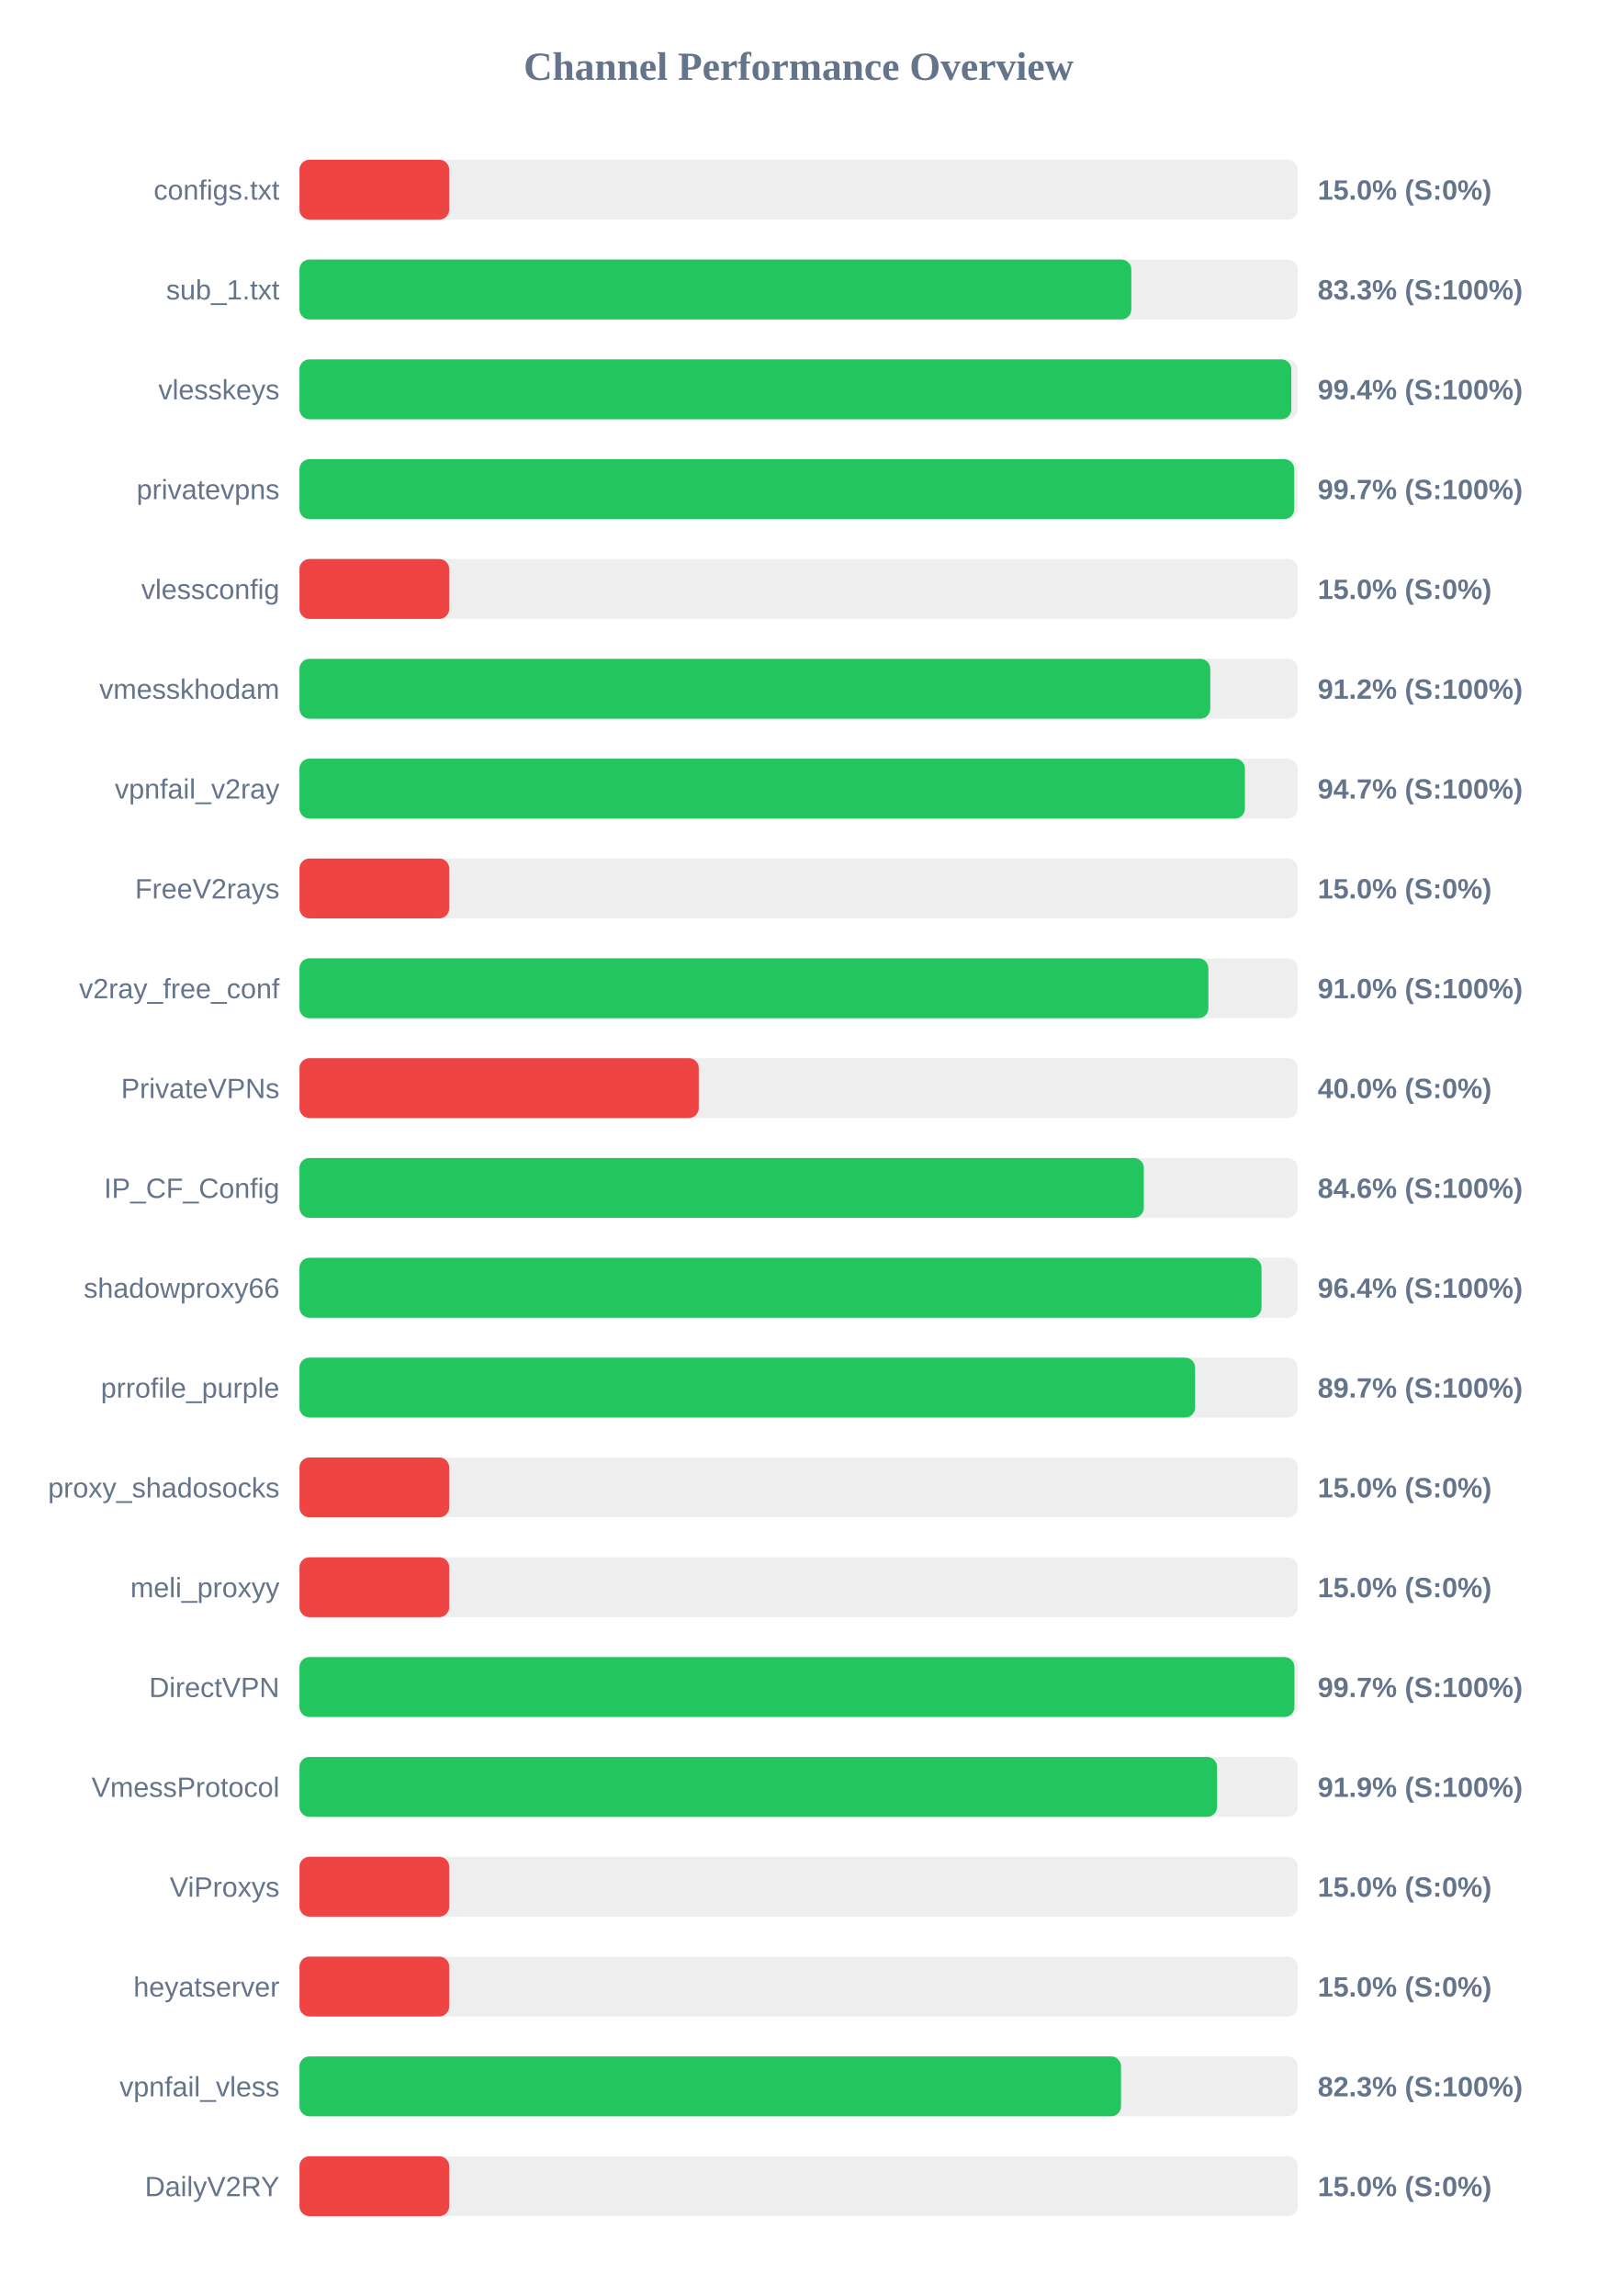
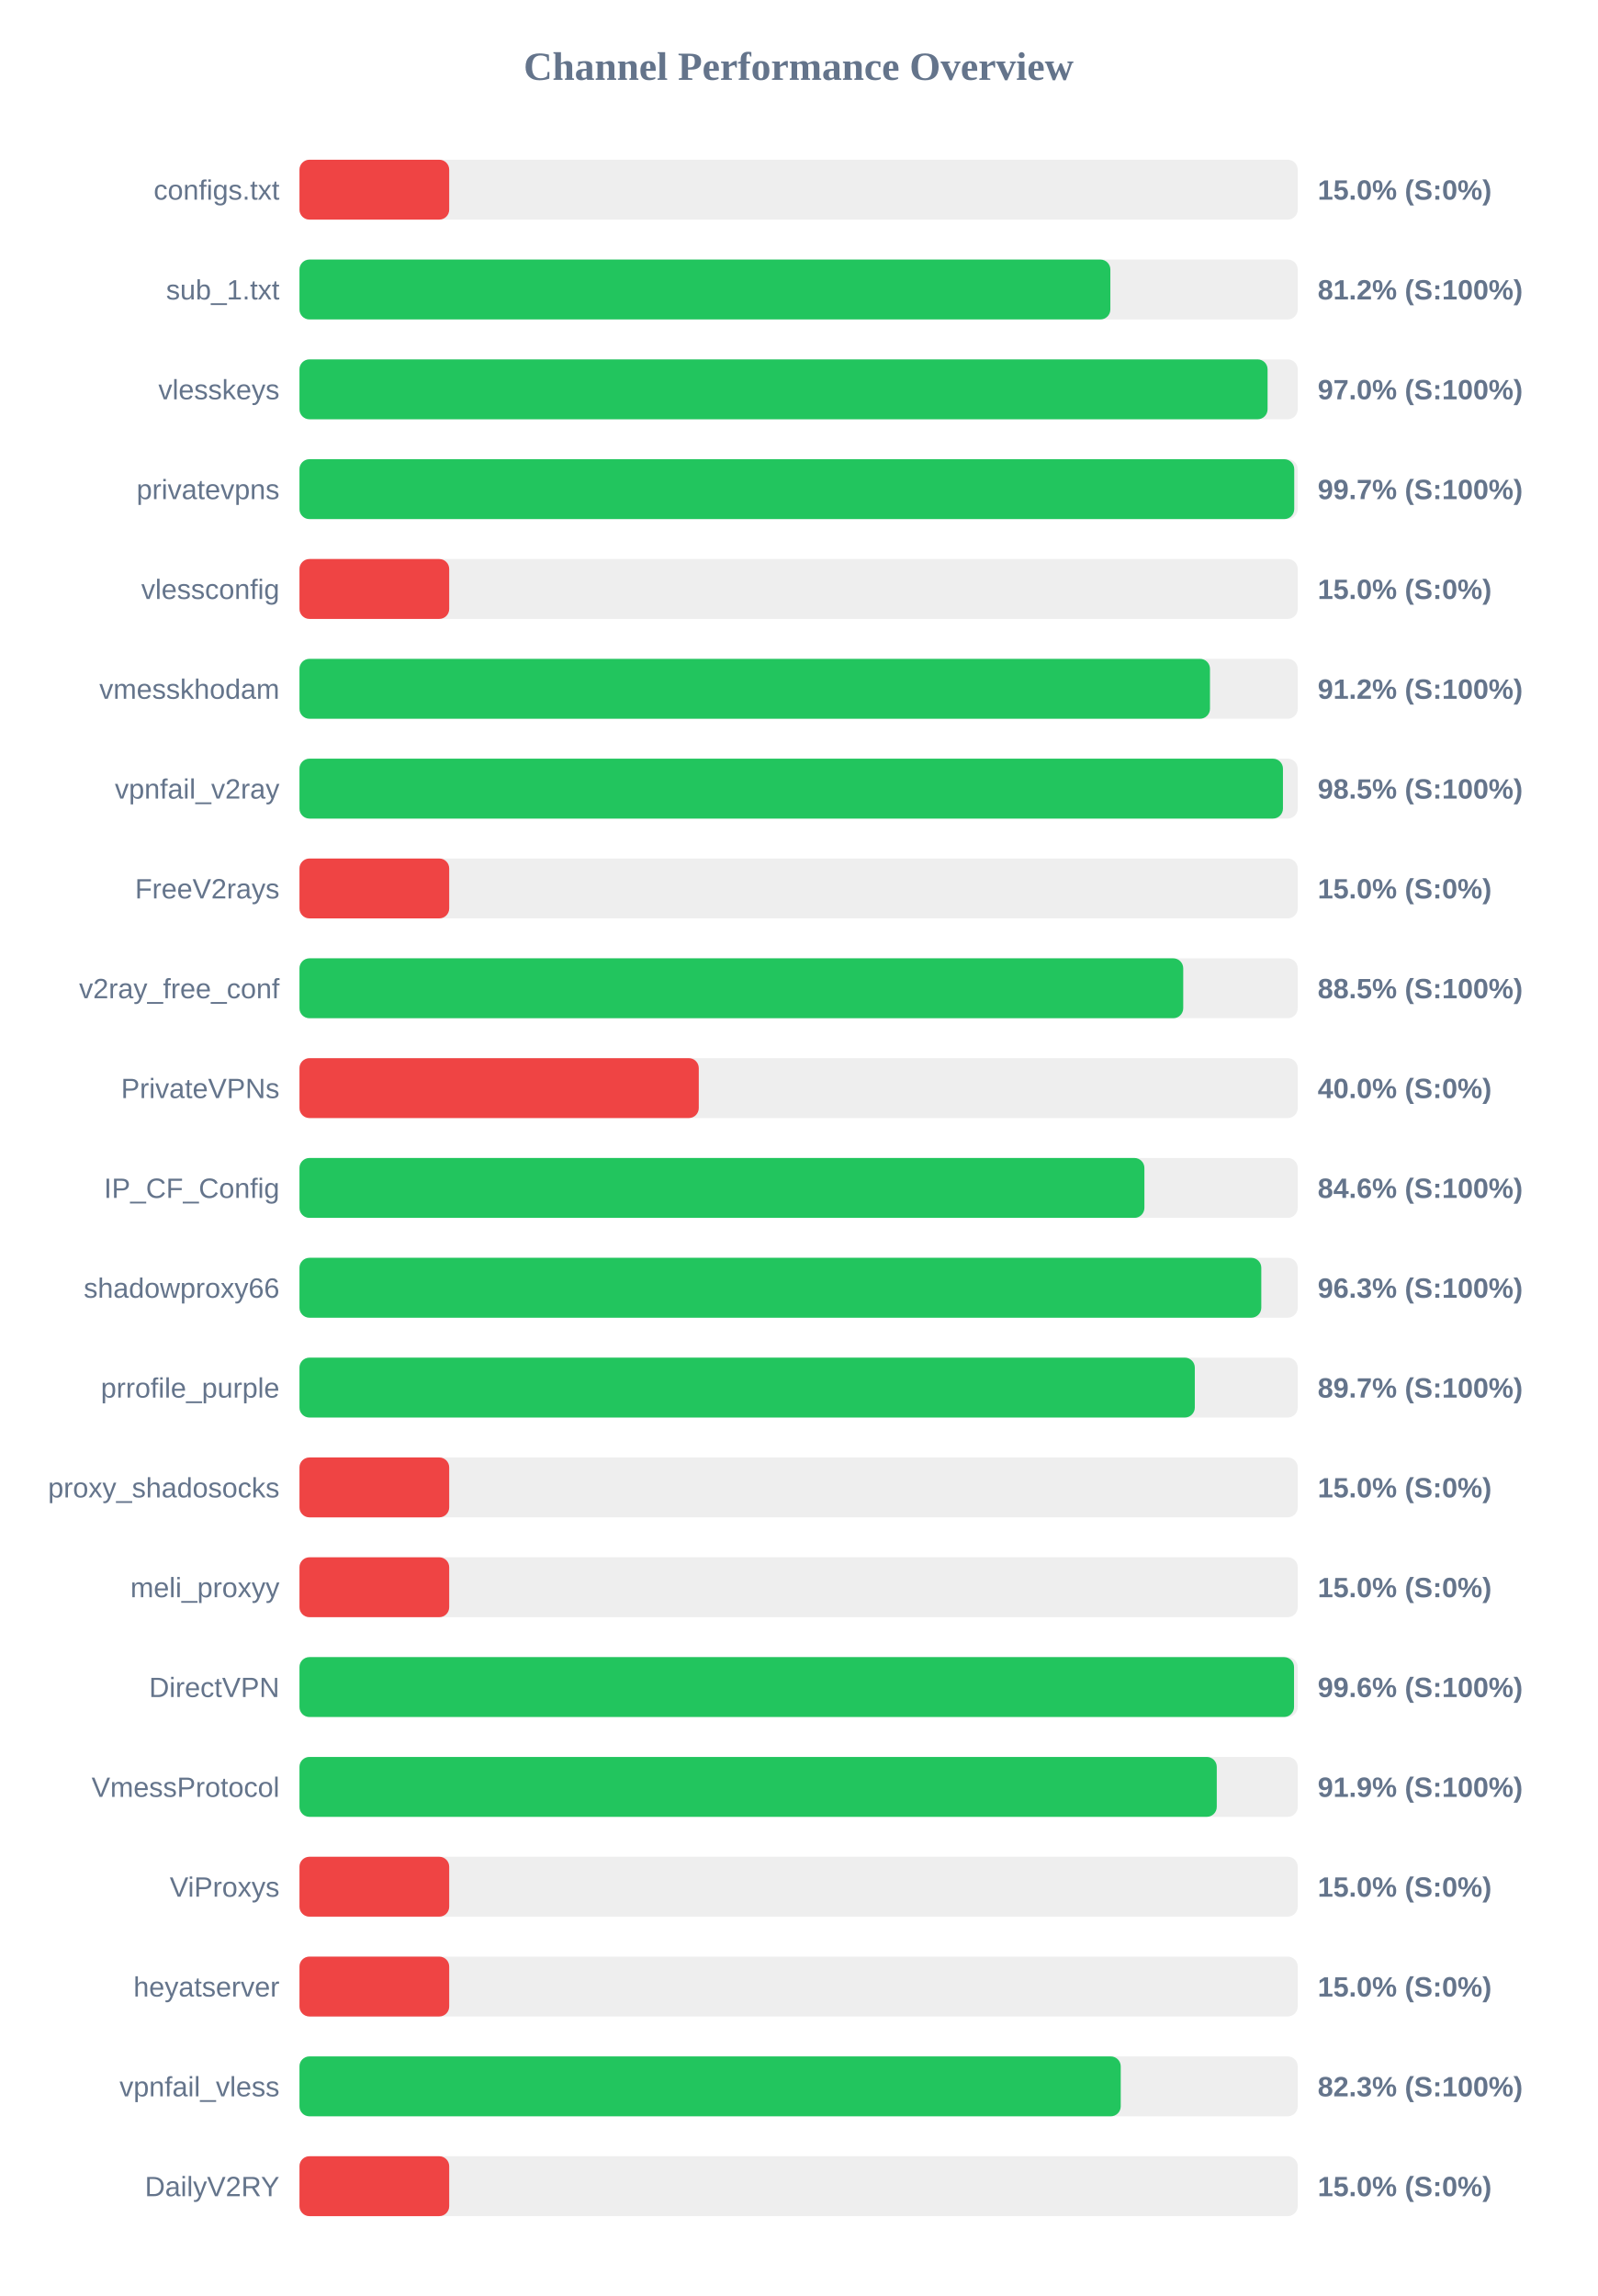
<svg xmlns="http://www.w3.org/2000/svg" width="800" height="1150" version="1.1">
  <style>
        .row { font: 14px Arial; fill: #64748b; }
        .score { font: bold 14px Arial; fill: #64748b; }
    </style>
  <text x="400" y="40" text-anchor="middle" font-size="20px" font-weight="bold" fill="#64748b">Channel Performance Overview</text>
  <rect x="150" y="80" width="500" height="30" fill="#eee" rx="5" />
  <rect x="150" y="80" width="75.0" height="30" fill="#ef4444" rx="5" />
  <text x="140" y="100" text-anchor="end" class="row">configs.txt</text>
  <text x="660" y="100" text-anchor="start" class="score">15.0% (S:0%)</text>
  <rect x="150" y="130" width="500" height="30" fill="#eee" rx="5" />
-   <rect x="150" y="130" width="416.65" height="30" fill="#22c55e" rx="5" />
+   <rect x="150" y="130" width="406.15" height="30" fill="#22c55e" rx="5" />
  <text x="140" y="150" text-anchor="end" class="row">sub_1.txt</text>
-   <text x="660" y="150" text-anchor="start" class="score">83.3% (S:100%)</text>
+   <text x="660" y="150" text-anchor="start" class="score">81.2% (S:100%)</text>
  <rect x="150" y="180" width="500" height="30" fill="#eee" rx="5" />
-   <rect x="150" y="180" width="496.8" height="30" fill="#22c55e" rx="5" />
+   <rect x="150" y="180" width="484.9" height="30" fill="#22c55e" rx="5" />
  <text x="140" y="200" text-anchor="end" class="row">vlesskeys</text>
-   <text x="660" y="200" text-anchor="start" class="score">99.4% (S:100%)</text>
+   <text x="660" y="200" text-anchor="start" class="score">97.0% (S:100%)</text>
  <rect x="150" y="230" width="500" height="30" fill="#eee" rx="5" />
  <rect x="150" y="230" width="498.25" height="30" fill="#22c55e" rx="5" />
  <text x="140" y="250" text-anchor="end" class="row">privatevpns</text>
  <text x="660" y="250" text-anchor="start" class="score">99.7% (S:100%)</text>
  <rect x="150" y="280" width="500" height="30" fill="#eee" rx="5" />
  <rect x="150" y="280" width="75.0" height="30" fill="#ef4444" rx="5" />
  <text x="140" y="300" text-anchor="end" class="row">vlessconfig</text>
  <text x="660" y="300" text-anchor="start" class="score">15.0% (S:0%)</text>
  <rect x="150" y="330" width="500" height="30" fill="#eee" rx="5" />
-   <rect x="150" y="330" width="456.2" height="30" fill="#22c55e" rx="5" />
+   <rect x="150" y="330" width="456.05" height="30" fill="#22c55e" rx="5" />
  <text x="140" y="350" text-anchor="end" class="row">vmesskhodam</text>
  <text x="660" y="350" text-anchor="start" class="score">91.2% (S:100%)</text>
  <rect x="150" y="380" width="500" height="30" fill="#eee" rx="5" />
-   <rect x="150" y="380" width="473.55" height="30" fill="#22c55e" rx="5" />
+   <rect x="150" y="380" width="492.6" height="30" fill="#22c55e" rx="5" />
  <text x="140" y="400" text-anchor="end" class="row">vpnfail_v2ray</text>
-   <text x="660" y="400" text-anchor="start" class="score">94.7% (S:100%)</text>
+   <text x="660" y="400" text-anchor="start" class="score">98.5% (S:100%)</text>
  <rect x="150" y="430" width="500" height="30" fill="#eee" rx="5" />
  <rect x="150" y="430" width="75.0" height="30" fill="#ef4444" rx="5" />
  <text x="140" y="450" text-anchor="end" class="row">FreeV2rays</text>
  <text x="660" y="450" text-anchor="start" class="score">15.0% (S:0%)</text>
  <rect x="150" y="480" width="500" height="30" fill="#eee" rx="5" />
-   <rect x="150" y="480" width="455.25" height="30" fill="#22c55e" rx="5" />
+   <rect x="150" y="480" width="442.65" height="30" fill="#22c55e" rx="5" />
  <text x="140" y="500" text-anchor="end" class="row">v2ray_free_conf</text>
-   <text x="660" y="500" text-anchor="start" class="score">91.0% (S:100%)</text>
+   <text x="660" y="500" text-anchor="start" class="score">88.5% (S:100%)</text>
  <rect x="150" y="530" width="500" height="30" fill="#eee" rx="5" />
  <rect x="150" y="530" width="200.0" height="30" fill="#ef4444" rx="5" />
  <text x="140" y="550" text-anchor="end" class="row">PrivateVPNs</text>
  <text x="660" y="550" text-anchor="start" class="score">40.0% (S:0%)</text>
  <rect x="150" y="580" width="500" height="30" fill="#eee" rx="5" />
-   <rect x="150" y="580" width="422.9" height="30" fill="#22c55e" rx="5" />
+   <rect x="150" y="580" width="423.2" height="30" fill="#22c55e" rx="5" />
  <text x="140" y="600" text-anchor="end" class="row">IP_CF_Config</text>
  <text x="660" y="600" text-anchor="start" class="score">84.6% (S:100%)</text>
  <rect x="150" y="630" width="500" height="30" fill="#eee" rx="5" />
-   <rect x="150" y="630" width="481.85" height="30" fill="#22c55e" rx="5" />
+   <rect x="150" y="630" width="481.75" height="30" fill="#22c55e" rx="5" />
  <text x="140" y="650" text-anchor="end" class="row">shadowproxy66</text>
-   <text x="660" y="650" text-anchor="start" class="score">96.4% (S:100%)</text>
+   <text x="660" y="650" text-anchor="start" class="score">96.3% (S:100%)</text>
  <rect x="150" y="680" width="500" height="30" fill="#eee" rx="5" />
-   <rect x="150" y="680" width="448.6" height="30" fill="#22c55e" rx="5" />
+   <rect x="150" y="680" width="448.45" height="30" fill="#22c55e" rx="5" />
  <text x="140" y="700" text-anchor="end" class="row">prrofile_purple</text>
  <text x="660" y="700" text-anchor="start" class="score">89.7% (S:100%)</text>
  <rect x="150" y="730" width="500" height="30" fill="#eee" rx="5" />
  <rect x="150" y="730" width="75.0" height="30" fill="#ef4444" rx="5" />
  <text x="140" y="750" text-anchor="end" class="row">proxy_shadosocks</text>
  <text x="660" y="750" text-anchor="start" class="score">15.0% (S:0%)</text>
  <rect x="150" y="780" width="500" height="30" fill="#eee" rx="5" />
  <rect x="150" y="780" width="75.0" height="30" fill="#ef4444" rx="5" />
  <text x="140" y="800" text-anchor="end" class="row">meli_proxyy</text>
  <text x="660" y="800" text-anchor="start" class="score">15.0% (S:0%)</text>
  <rect x="150" y="830" width="500" height="30" fill="#eee" rx="5" />
-   <rect x="150" y="830" width="498.35" height="30" fill="#22c55e" rx="5" />
+   <rect x="150" y="830" width="498.15" height="30" fill="#22c55e" rx="5" />
  <text x="140" y="850" text-anchor="end" class="row">DirectVPN</text>
-   <text x="660" y="850" text-anchor="start" class="score">99.7% (S:100%)</text>
+   <text x="660" y="850" text-anchor="start" class="score">99.6% (S:100%)</text>
  <rect x="150" y="880" width="500" height="30" fill="#eee" rx="5" />
-   <rect x="150" y="880" width="459.6" height="30" fill="#22c55e" rx="5" />
+   <rect x="150" y="880" width="459.45" height="30" fill="#22c55e" rx="5" />
  <text x="140" y="900" text-anchor="end" class="row">VmessProtocol</text>
  <text x="660" y="900" text-anchor="start" class="score">91.9% (S:100%)</text>
  <rect x="150" y="930" width="500" height="30" fill="#eee" rx="5" />
  <rect x="150" y="930" width="75.0" height="30" fill="#ef4444" rx="5" />
  <text x="140" y="950" text-anchor="end" class="row">ViProxys</text>
  <text x="660" y="950" text-anchor="start" class="score">15.0% (S:0%)</text>
  <rect x="150" y="980" width="500" height="30" fill="#eee" rx="5" />
  <rect x="150" y="980" width="75.0" height="30" fill="#ef4444" rx="5" />
  <text x="140" y="1000" text-anchor="end" class="row">heyatserver</text>
  <text x="660" y="1000" text-anchor="start" class="score">15.0% (S:0%)</text>
  <rect x="150" y="1030" width="500" height="30" fill="#eee" rx="5" />
-   <rect x="150" y="1030" width="411.5" height="30" fill="#22c55e" rx="5" />
+   <rect x="150" y="1030" width="411.35" height="30" fill="#22c55e" rx="5" />
  <text x="140" y="1050" text-anchor="end" class="row">vpnfail_vless</text>
  <text x="660" y="1050" text-anchor="start" class="score">82.3% (S:100%)</text>
  <rect x="150" y="1080" width="500" height="30" fill="#eee" rx="5" />
  <rect x="150" y="1080" width="75.0" height="30" fill="#ef4444" rx="5" />
  <text x="140" y="1100" text-anchor="end" class="row">DailyV2RY</text>
  <text x="660" y="1100" text-anchor="start" class="score">15.0% (S:0%)</text>
</svg>
